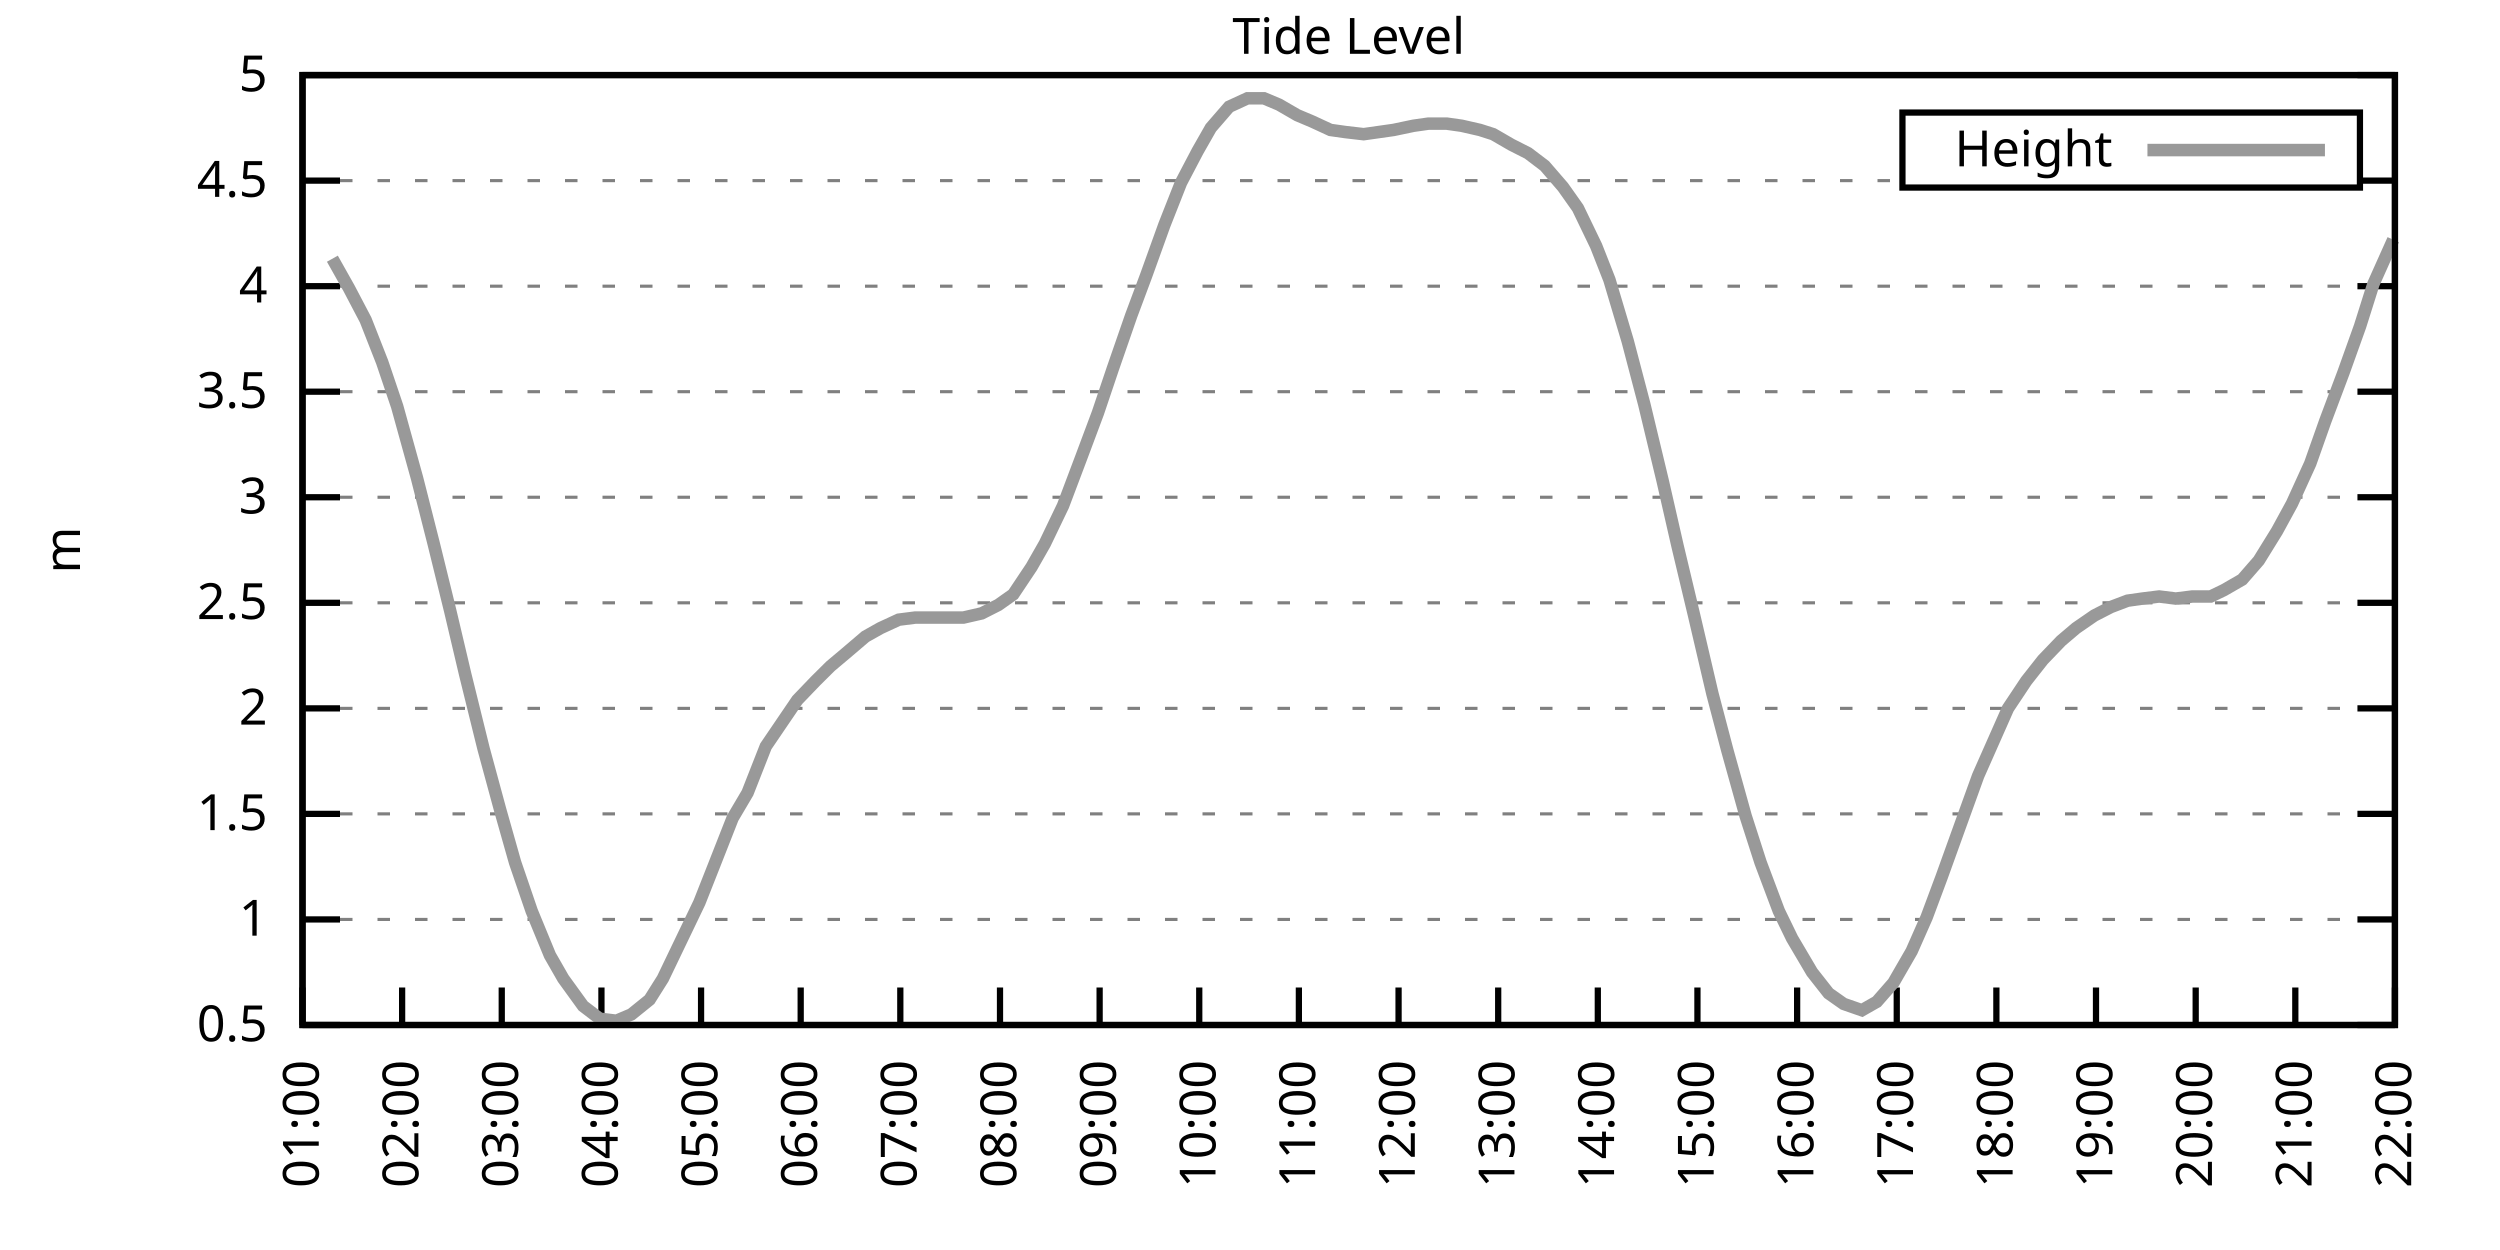
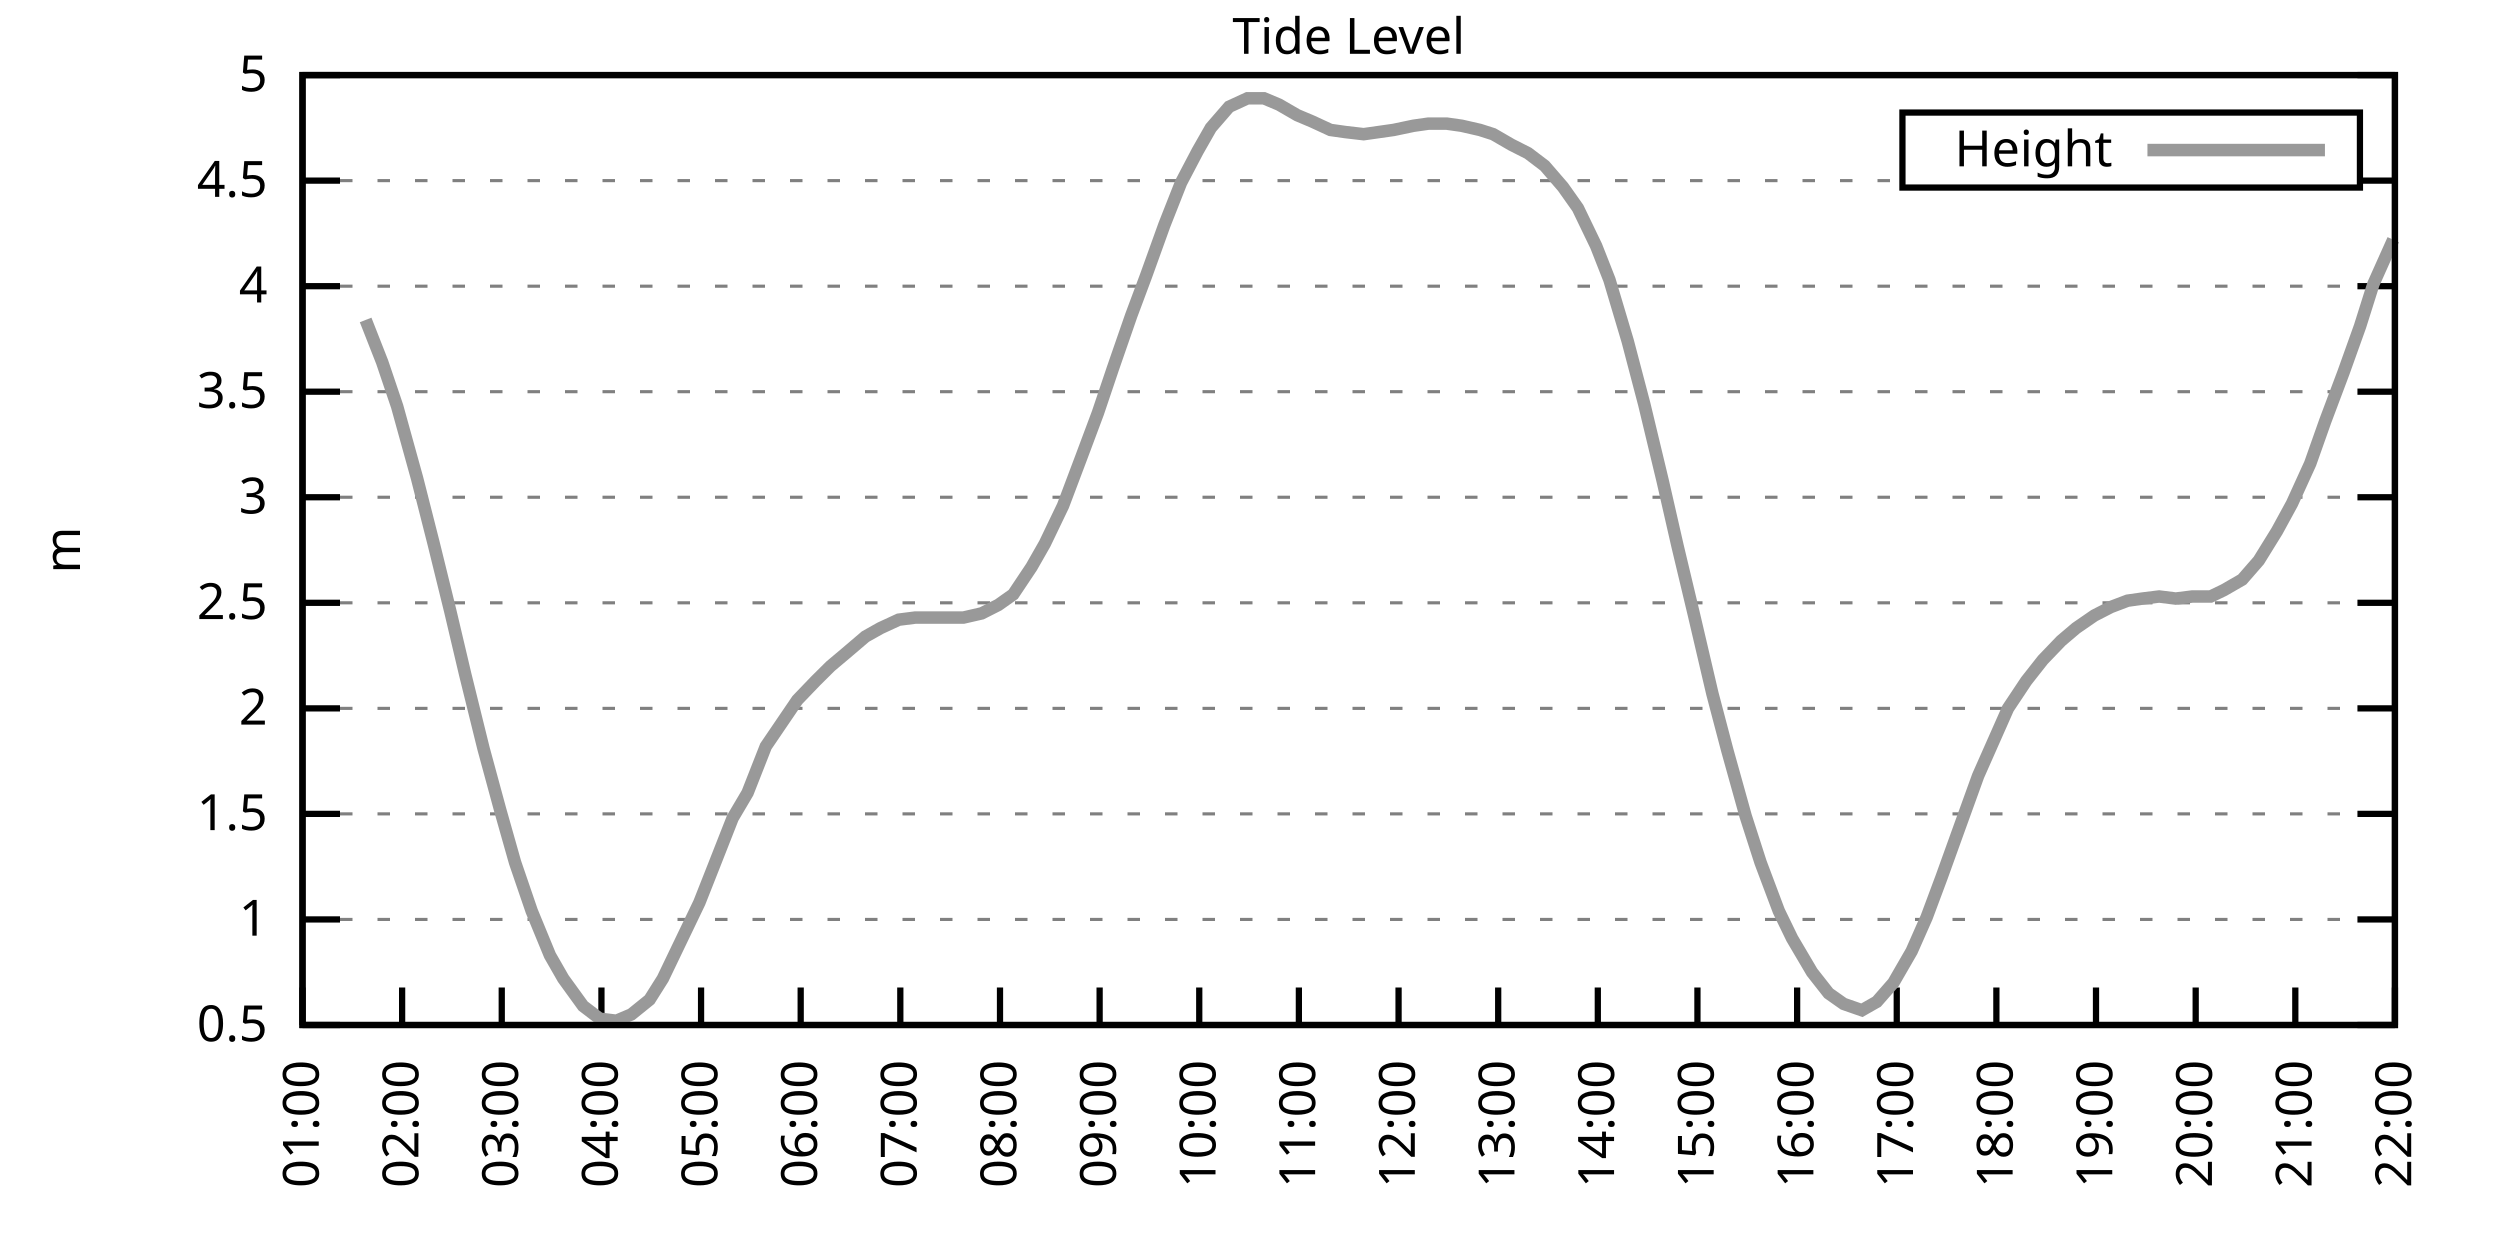
<svg xmlns="http://www.w3.org/2000/svg" xmlns:xlink="http://www.w3.org/1999/xlink" width="400" height="200" viewBox="0 0 400 200">
  <g id="gnuplot_canvas">
    <rect x="0" y="0" width="400" height="200" fill="none" />
    <defs>
      <circle id="gpDot" r="0.5" stroke-width="0.5" stroke="currentColor" />
      <path id="gpPt0" stroke-width="0.333" stroke="currentColor" d="M-1,0 h2 M0,-1 v2" />
      <path id="gpPt1" stroke-width="0.333" stroke="currentColor" d="M-1,-1 L1,1 M1,-1 L-1,1" />
      <path id="gpPt2" stroke-width="0.333" stroke="currentColor" d="M-1,0 L1,0 M0,-1 L0,1 M-1,-1 L1,1 M-1,1 L1,-1" />
      <rect id="gpPt3" stroke-width="0.333" stroke="currentColor" x="-1" y="-1" width="2" height="2" />
      <rect id="gpPt4" stroke-width="0.333" stroke="currentColor" fill="currentColor" x="-1" y="-1" width="2" height="2" />
      <circle id="gpPt5" stroke-width="0.333" stroke="currentColor" cx="0" cy="0" r="1" />
      <use xlink:href="#gpPt5" id="gpPt6" fill="currentColor" stroke="none" />
      <path id="gpPt7" stroke-width="0.333" stroke="currentColor" d="M0,-1.33 L-1.33,0.67 L1.33,0.67 z" />
      <use xlink:href="#gpPt7" id="gpPt8" fill="currentColor" stroke="none" />
      <use xlink:href="#gpPt7" id="gpPt9" stroke="currentColor" transform="rotate(180)" />
      <use xlink:href="#gpPt9" id="gpPt10" fill="currentColor" stroke="none" />
      <use xlink:href="#gpPt3" id="gpPt11" stroke="currentColor" transform="rotate(45)" />
      <use xlink:href="#gpPt11" id="gpPt12" fill="currentColor" stroke="none" />
      <path id="gpPt13" stroke-width="0.333" stroke="currentColor" d="M0,1.330 L1.265,0.411 L0.782,-1.067 L-0.782,-1.076 L-1.265,0.411 z" />
      <use xlink:href="#gpPt13" id="gpPt14" fill="currentColor" stroke="none" />
      <filter id="textbox" filterUnits="objectBoundingBox" x="0" y="0" height="1" width="1">
        <feFlood flood-color="white" flood-opacity="1" result="bgnd" />
        <feComposite in="SourceGraphic" in2="bgnd" operator="atop" />
      </filter>
      <filter id="greybox" filterUnits="objectBoundingBox" x="0" y="0" height="1" width="1">
        <feFlood flood-color="lightgrey" flood-opacity="1" result="grey" />
        <feComposite in="SourceGraphic" in2="grey" operator="atop" />
      </filter>
    </defs>
    <g fill="none" color="white" stroke="currentColor" stroke-width="1.00" stroke-linecap="butt" stroke-linejoin="miter">
</g>
    <g fill="none" color="black" stroke="currentColor" stroke-width="1.00" stroke-linecap="butt" stroke-linejoin="miter">
      <g stroke="none" shape-rendering="crispEdges">
        <polygon fill="rgb(255, 255, 255)" points="48.40,164.00 383.18,164.00 383.18,12.02 48.40,12.02 " />
      </g>
    </g>
    <g fill="none" color="black" stroke="currentColor" stroke-width="1.00" stroke-linecap="butt" stroke-linejoin="miter">
</g>
    <g fill="none" color="black" stroke="black" stroke-width="0.50" stroke-linecap="butt" stroke-linejoin="miter">
</g>
    <g fill="none" color="gray" stroke="currentColor" stroke-width="0.50" stroke-linecap="butt" stroke-linejoin="miter">
      <path stroke="gray" stroke-dasharray="2,4" class="gridline" d="M48.40,164.00 L383.19,164.00  " />
    </g>
    <g fill="none" color="gray" stroke="gray" stroke-width="1.00" stroke-linecap="butt" stroke-linejoin="miter">
</g>
    <g fill="none" color="black" stroke="currentColor" stroke-width="1.00" stroke-linecap="butt" stroke-linejoin="miter">
      <path stroke="black" d="M48.40,164.00 L54.40,164.00 M383.19,164.00 L377.19,164.00  " />
      <g transform="translate(42.80,166.60)" stroke="none" fill="black" font-family="Sans" font-size="8.00" text-anchor="end">
        <text>
          <tspan font-family="Sans"> 0.5</tspan>
        </text>
      </g>
    </g>
    <g fill="none" color="black" stroke="currentColor" stroke-width="1.00" stroke-linecap="butt" stroke-linejoin="miter">
</g>
    <g fill="none" color="black" stroke="black" stroke-width="0.50" stroke-linecap="butt" stroke-linejoin="miter">
</g>
    <g fill="none" color="gray" stroke="currentColor" stroke-width="0.50" stroke-linecap="butt" stroke-linejoin="miter">
      <path stroke="gray" stroke-dasharray="2,4" class="gridline" d="M48.40,147.11 L383.19,147.11  " />
    </g>
    <g fill="none" color="gray" stroke="gray" stroke-width="1.00" stroke-linecap="butt" stroke-linejoin="miter">
</g>
    <g fill="none" color="black" stroke="currentColor" stroke-width="1.00" stroke-linecap="butt" stroke-linejoin="miter">
      <path stroke="black" d="M48.40,147.11 L54.40,147.11 M383.19,147.11 L377.19,147.11  " />
      <g transform="translate(42.80,149.71)" stroke="none" fill="black" font-family="Sans" font-size="8.00" text-anchor="end">
        <text>
          <tspan font-family="Sans"> 1</tspan>
        </text>
      </g>
    </g>
    <g fill="none" color="black" stroke="currentColor" stroke-width="1.00" stroke-linecap="butt" stroke-linejoin="miter">
</g>
    <g fill="none" color="black" stroke="black" stroke-width="0.50" stroke-linecap="butt" stroke-linejoin="miter">
</g>
    <g fill="none" color="gray" stroke="currentColor" stroke-width="0.50" stroke-linecap="butt" stroke-linejoin="miter">
      <path stroke="gray" stroke-dasharray="2,4" class="gridline" d="M48.40,130.22 L383.19,130.22  " />
    </g>
    <g fill="none" color="gray" stroke="gray" stroke-width="1.00" stroke-linecap="butt" stroke-linejoin="miter">
</g>
    <g fill="none" color="black" stroke="currentColor" stroke-width="1.00" stroke-linecap="butt" stroke-linejoin="miter">
      <path stroke="black" d="M48.40,130.22 L54.40,130.22 M383.19,130.22 L377.19,130.22  " />
      <g transform="translate(42.80,132.82)" stroke="none" fill="black" font-family="Sans" font-size="8.00" text-anchor="end">
        <text>
          <tspan font-family="Sans"> 1.5</tspan>
        </text>
      </g>
    </g>
    <g fill="none" color="black" stroke="currentColor" stroke-width="1.00" stroke-linecap="butt" stroke-linejoin="miter">
</g>
    <g fill="none" color="black" stroke="black" stroke-width="0.50" stroke-linecap="butt" stroke-linejoin="miter">
</g>
    <g fill="none" color="gray" stroke="currentColor" stroke-width="0.50" stroke-linecap="butt" stroke-linejoin="miter">
      <path stroke="gray" stroke-dasharray="2,4" class="gridline" d="M48.40,113.34 L383.19,113.34  " />
    </g>
    <g fill="none" color="gray" stroke="gray" stroke-width="1.00" stroke-linecap="butt" stroke-linejoin="miter">
</g>
    <g fill="none" color="black" stroke="currentColor" stroke-width="1.00" stroke-linecap="butt" stroke-linejoin="miter">
      <path stroke="black" d="M48.40,113.34 L54.40,113.34 M383.19,113.34 L377.19,113.34  " />
      <g transform="translate(42.80,115.94)" stroke="none" fill="black" font-family="Sans" font-size="8.00" text-anchor="end">
        <text>
          <tspan font-family="Sans"> 2</tspan>
        </text>
      </g>
    </g>
    <g fill="none" color="black" stroke="currentColor" stroke-width="1.00" stroke-linecap="butt" stroke-linejoin="miter">
</g>
    <g fill="none" color="black" stroke="black" stroke-width="0.50" stroke-linecap="butt" stroke-linejoin="miter">
</g>
    <g fill="none" color="gray" stroke="currentColor" stroke-width="0.50" stroke-linecap="butt" stroke-linejoin="miter">
      <path stroke="gray" stroke-dasharray="2,4" class="gridline" d="M48.40,96.45 L383.19,96.45  " />
    </g>
    <g fill="none" color="gray" stroke="gray" stroke-width="1.00" stroke-linecap="butt" stroke-linejoin="miter">
</g>
    <g fill="none" color="black" stroke="currentColor" stroke-width="1.00" stroke-linecap="butt" stroke-linejoin="miter">
      <path stroke="black" d="M48.40,96.45 L54.40,96.45 M383.19,96.45 L377.19,96.45  " />
      <g transform="translate(42.80,99.05)" stroke="none" fill="black" font-family="Sans" font-size="8.00" text-anchor="end">
        <text>
          <tspan font-family="Sans"> 2.5</tspan>
        </text>
      </g>
    </g>
    <g fill="none" color="black" stroke="currentColor" stroke-width="1.00" stroke-linecap="butt" stroke-linejoin="miter">
</g>
    <g fill="none" color="black" stroke="black" stroke-width="0.50" stroke-linecap="butt" stroke-linejoin="miter">
</g>
    <g fill="none" color="gray" stroke="currentColor" stroke-width="0.50" stroke-linecap="butt" stroke-linejoin="miter">
      <path stroke="gray" stroke-dasharray="2,4" class="gridline" d="M48.40,79.56 L383.19,79.56  " />
    </g>
    <g fill="none" color="gray" stroke="gray" stroke-width="1.00" stroke-linecap="butt" stroke-linejoin="miter">
</g>
    <g fill="none" color="black" stroke="currentColor" stroke-width="1.00" stroke-linecap="butt" stroke-linejoin="miter">
      <path stroke="black" d="M48.40,79.56 L54.40,79.56 M383.19,79.56 L377.19,79.56  " />
      <g transform="translate(42.80,82.16)" stroke="none" fill="black" font-family="Sans" font-size="8.00" text-anchor="end">
        <text>
          <tspan font-family="Sans"> 3</tspan>
        </text>
      </g>
    </g>
    <g fill="none" color="black" stroke="currentColor" stroke-width="1.00" stroke-linecap="butt" stroke-linejoin="miter">
</g>
    <g fill="none" color="black" stroke="black" stroke-width="0.50" stroke-linecap="butt" stroke-linejoin="miter">
</g>
    <g fill="none" color="gray" stroke="currentColor" stroke-width="0.50" stroke-linecap="butt" stroke-linejoin="miter">
      <path stroke="gray" stroke-dasharray="2,4" class="gridline" d="M48.40,62.67 L383.19,62.67  " />
    </g>
    <g fill="none" color="gray" stroke="gray" stroke-width="1.00" stroke-linecap="butt" stroke-linejoin="miter">
</g>
    <g fill="none" color="black" stroke="currentColor" stroke-width="1.00" stroke-linecap="butt" stroke-linejoin="miter">
      <path stroke="black" d="M48.40,62.67 L54.40,62.67 M383.19,62.67 L377.19,62.67  " />
      <g transform="translate(42.80,65.27)" stroke="none" fill="black" font-family="Sans" font-size="8.00" text-anchor="end">
        <text>
          <tspan font-family="Sans"> 3.5</tspan>
        </text>
      </g>
    </g>
    <g fill="none" color="black" stroke="currentColor" stroke-width="1.00" stroke-linecap="butt" stroke-linejoin="miter">
</g>
    <g fill="none" color="black" stroke="black" stroke-width="0.50" stroke-linecap="butt" stroke-linejoin="miter">
</g>
    <g fill="none" color="gray" stroke="currentColor" stroke-width="0.50" stroke-linecap="butt" stroke-linejoin="miter">
      <path stroke="gray" stroke-dasharray="2,4" class="gridline" d="M48.40,45.79 L383.19,45.79  " />
    </g>
    <g fill="none" color="gray" stroke="gray" stroke-width="1.00" stroke-linecap="butt" stroke-linejoin="miter">
</g>
    <g fill="none" color="black" stroke="currentColor" stroke-width="1.00" stroke-linecap="butt" stroke-linejoin="miter">
      <path stroke="black" d="M48.40,45.79 L54.40,45.79 M383.19,45.79 L377.19,45.79  " />
      <g transform="translate(42.80,48.39)" stroke="none" fill="black" font-family="Sans" font-size="8.00" text-anchor="end">
        <text>
          <tspan font-family="Sans"> 4</tspan>
        </text>
      </g>
    </g>
    <g fill="none" color="black" stroke="currentColor" stroke-width="1.00" stroke-linecap="butt" stroke-linejoin="miter">
</g>
    <g fill="none" color="black" stroke="black" stroke-width="0.50" stroke-linecap="butt" stroke-linejoin="miter">
</g>
    <g fill="none" color="gray" stroke="currentColor" stroke-width="0.50" stroke-linecap="butt" stroke-linejoin="miter">
      <path stroke="gray" stroke-dasharray="2,4" class="gridline" d="M48.40,28.90 L304.39,28.90 M377.59,28.90 L383.19,28.90  " />
    </g>
    <g fill="none" color="gray" stroke="gray" stroke-width="1.00" stroke-linecap="butt" stroke-linejoin="miter">
</g>
    <g fill="none" color="black" stroke="currentColor" stroke-width="1.00" stroke-linecap="butt" stroke-linejoin="miter">
      <path stroke="black" d="M48.40,28.90 L54.40,28.90 M383.19,28.90 L377.19,28.90  " />
      <g transform="translate(42.80,31.50)" stroke="none" fill="black" font-family="Sans" font-size="8.00" text-anchor="end">
        <text>
          <tspan font-family="Sans"> 4.5</tspan>
        </text>
      </g>
    </g>
    <g fill="none" color="black" stroke="currentColor" stroke-width="1.00" stroke-linecap="butt" stroke-linejoin="miter">
</g>
    <g fill="none" color="black" stroke="black" stroke-width="0.50" stroke-linecap="butt" stroke-linejoin="miter">
</g>
    <g fill="none" color="gray" stroke="currentColor" stroke-width="0.50" stroke-linecap="butt" stroke-linejoin="miter">
      <path stroke="gray" stroke-dasharray="2,4" class="gridline" d="M48.40,12.01 L383.19,12.01  " />
    </g>
    <g fill="none" color="gray" stroke="gray" stroke-width="1.00" stroke-linecap="butt" stroke-linejoin="miter">
</g>
    <g fill="none" color="black" stroke="currentColor" stroke-width="1.00" stroke-linecap="butt" stroke-linejoin="miter">
      <path stroke="black" d="M48.40,12.01 L54.40,12.01 M383.19,12.01 L377.19,12.01  " />
      <g transform="translate(42.80,14.61)" stroke="none" fill="black" font-family="Sans" font-size="8.00" text-anchor="end">
        <text>
          <tspan font-family="Sans"> 5</tspan>
        </text>
      </g>
    </g>
    <g fill="none" color="black" stroke="currentColor" stroke-width="1.00" stroke-linecap="butt" stroke-linejoin="miter">
      <path stroke="black" d="M48.40,164.00 L48.40,158.00  " />
      <g transform="translate(51.00,169.60) rotate(270.00)" stroke="none" fill="black" font-family="Sans" font-size="8.00" text-anchor="end">
        <text>
          <tspan font-family="Sans">01:00</tspan>
        </text>
      </g>
    </g>
    <g fill="none" color="black" stroke="currentColor" stroke-width="1.00" stroke-linecap="butt" stroke-linejoin="miter">
      <path stroke="black" d="M64.34,164.00 L64.34,158.00  " />
      <g transform="translate(66.94,169.60) rotate(270.00)" stroke="none" fill="black" font-family="Sans" font-size="8.00" text-anchor="end">
        <text>
          <tspan font-family="Sans">02:00</tspan>
        </text>
      </g>
    </g>
    <g fill="none" color="black" stroke="currentColor" stroke-width="1.00" stroke-linecap="butt" stroke-linejoin="miter">
      <path stroke="black" d="M80.28,164.00 L80.28,158.00  " />
      <g transform="translate(82.88,169.60) rotate(270.00)" stroke="none" fill="black" font-family="Sans" font-size="8.00" text-anchor="end">
        <text>
          <tspan font-family="Sans">03:00</tspan>
        </text>
      </g>
    </g>
    <g fill="none" color="black" stroke="currentColor" stroke-width="1.00" stroke-linecap="butt" stroke-linejoin="miter">
      <path stroke="black" d="M96.23,164.00 L96.23,158.00  " />
      <g transform="translate(98.83,169.60) rotate(270.00)" stroke="none" fill="black" font-family="Sans" font-size="8.00" text-anchor="end">
        <text>
          <tspan font-family="Sans">04:00</tspan>
        </text>
      </g>
    </g>
    <g fill="none" color="black" stroke="currentColor" stroke-width="1.00" stroke-linecap="butt" stroke-linejoin="miter">
      <path stroke="black" d="M112.17,164.00 L112.17,158.00  " />
      <g transform="translate(114.77,169.60) rotate(270.00)" stroke="none" fill="black" font-family="Sans" font-size="8.00" text-anchor="end">
        <text>
          <tspan font-family="Sans">05:00</tspan>
        </text>
      </g>
    </g>
    <g fill="none" color="black" stroke="currentColor" stroke-width="1.00" stroke-linecap="butt" stroke-linejoin="miter">
      <path stroke="black" d="M128.11,164.00 L128.11,158.00  " />
      <g transform="translate(130.71,169.60) rotate(270.00)" stroke="none" fill="black" font-family="Sans" font-size="8.00" text-anchor="end">
        <text>
          <tspan font-family="Sans">06:00</tspan>
        </text>
      </g>
    </g>
    <g fill="none" color="black" stroke="currentColor" stroke-width="1.00" stroke-linecap="butt" stroke-linejoin="miter">
      <path stroke="black" d="M144.05,164.00 L144.05,158.00  " />
      <g transform="translate(146.65,169.60) rotate(270.00)" stroke="none" fill="black" font-family="Sans" font-size="8.00" text-anchor="end">
        <text>
          <tspan font-family="Sans">07:00</tspan>
        </text>
      </g>
    </g>
    <g fill="none" color="black" stroke="currentColor" stroke-width="1.00" stroke-linecap="butt" stroke-linejoin="miter">
      <path stroke="black" d="M160.00,164.00 L160.00,158.00  " />
      <g transform="translate(162.60,169.60) rotate(270.00)" stroke="none" fill="black" font-family="Sans" font-size="8.00" text-anchor="end">
        <text>
          <tspan font-family="Sans">08:00</tspan>
        </text>
      </g>
    </g>
    <g fill="none" color="black" stroke="currentColor" stroke-width="1.00" stroke-linecap="butt" stroke-linejoin="miter">
      <path stroke="black" d="M175.94,164.00 L175.94,158.00  " />
      <g transform="translate(178.54,169.60) rotate(270.00)" stroke="none" fill="black" font-family="Sans" font-size="8.00" text-anchor="end">
        <text>
          <tspan font-family="Sans">09:00</tspan>
        </text>
      </g>
    </g>
    <g fill="none" color="black" stroke="currentColor" stroke-width="1.00" stroke-linecap="butt" stroke-linejoin="miter">
      <path stroke="black" d="M191.88,164.00 L191.88,158.00  " />
      <g transform="translate(194.48,169.60) rotate(270.00)" stroke="none" fill="black" font-family="Sans" font-size="8.00" text-anchor="end">
        <text>
          <tspan font-family="Sans">10:00</tspan>
        </text>
      </g>
    </g>
    <g fill="none" color="black" stroke="currentColor" stroke-width="1.00" stroke-linecap="butt" stroke-linejoin="miter">
      <path stroke="black" d="M207.82,164.00 L207.82,158.00  " />
      <g transform="translate(210.42,169.60) rotate(270.00)" stroke="none" fill="black" font-family="Sans" font-size="8.00" text-anchor="end">
        <text>
          <tspan font-family="Sans">11:00</tspan>
        </text>
      </g>
    </g>
    <g fill="none" color="black" stroke="currentColor" stroke-width="1.00" stroke-linecap="butt" stroke-linejoin="miter">
      <path stroke="black" d="M223.77,164.00 L223.77,158.00  " />
      <g transform="translate(226.37,169.60) rotate(270.00)" stroke="none" fill="black" font-family="Sans" font-size="8.00" text-anchor="end">
        <text>
          <tspan font-family="Sans">12:00</tspan>
        </text>
      </g>
    </g>
    <g fill="none" color="black" stroke="currentColor" stroke-width="1.00" stroke-linecap="butt" stroke-linejoin="miter">
      <path stroke="black" d="M239.71,164.00 L239.71,158.00  " />
      <g transform="translate(242.31,169.60) rotate(270.00)" stroke="none" fill="black" font-family="Sans" font-size="8.00" text-anchor="end">
        <text>
          <tspan font-family="Sans">13:00</tspan>
        </text>
      </g>
    </g>
    <g fill="none" color="black" stroke="currentColor" stroke-width="1.00" stroke-linecap="butt" stroke-linejoin="miter">
      <path stroke="black" d="M255.65,164.00 L255.65,158.00  " />
      <g transform="translate(258.25,169.60) rotate(270.00)" stroke="none" fill="black" font-family="Sans" font-size="8.00" text-anchor="end">
        <text>
          <tspan font-family="Sans">14:00</tspan>
        </text>
      </g>
    </g>
    <g fill="none" color="black" stroke="currentColor" stroke-width="1.00" stroke-linecap="butt" stroke-linejoin="miter">
      <path stroke="black" d="M271.59,164.00 L271.59,158.00  " />
      <g transform="translate(274.19,169.60) rotate(270.00)" stroke="none" fill="black" font-family="Sans" font-size="8.00" text-anchor="end">
        <text>
          <tspan font-family="Sans">15:00</tspan>
        </text>
      </g>
    </g>
    <g fill="none" color="black" stroke="currentColor" stroke-width="1.00" stroke-linecap="butt" stroke-linejoin="miter">
      <path stroke="black" d="M287.54,164.00 L287.54,158.00  " />
      <g transform="translate(290.14,169.60) rotate(270.00)" stroke="none" fill="black" font-family="Sans" font-size="8.00" text-anchor="end">
        <text>
          <tspan font-family="Sans">16:00</tspan>
        </text>
      </g>
    </g>
    <g fill="none" color="black" stroke="currentColor" stroke-width="1.00" stroke-linecap="butt" stroke-linejoin="miter">
      <path stroke="black" d="M303.48,164.00 L303.48,158.00  " />
      <g transform="translate(306.08,169.60) rotate(270.00)" stroke="none" fill="black" font-family="Sans" font-size="8.00" text-anchor="end">
        <text>
          <tspan font-family="Sans">17:00</tspan>
        </text>
      </g>
    </g>
    <g fill="none" color="black" stroke="currentColor" stroke-width="1.00" stroke-linecap="butt" stroke-linejoin="miter">
      <path stroke="black" d="M319.42,164.00 L319.42,158.00  " />
      <g transform="translate(322.02,169.60) rotate(270.00)" stroke="none" fill="black" font-family="Sans" font-size="8.00" text-anchor="end">
        <text>
          <tspan font-family="Sans">18:00</tspan>
        </text>
      </g>
    </g>
    <g fill="none" color="black" stroke="currentColor" stroke-width="1.00" stroke-linecap="butt" stroke-linejoin="miter">
      <path stroke="black" d="M335.36,164.00 L335.36,158.00  " />
      <g transform="translate(337.96,169.60) rotate(270.00)" stroke="none" fill="black" font-family="Sans" font-size="8.00" text-anchor="end">
        <text>
          <tspan font-family="Sans">19:00</tspan>
        </text>
      </g>
    </g>
    <g fill="none" color="black" stroke="currentColor" stroke-width="1.00" stroke-linecap="butt" stroke-linejoin="miter">
      <path stroke="black" d="M351.31,164.00 L351.31,158.00  " />
      <g transform="translate(353.91,169.60) rotate(270.00)" stroke="none" fill="black" font-family="Sans" font-size="8.00" text-anchor="end">
        <text>
          <tspan font-family="Sans">20:00</tspan>
        </text>
      </g>
    </g>
    <g fill="none" color="black" stroke="currentColor" stroke-width="1.00" stroke-linecap="butt" stroke-linejoin="miter">
      <path stroke="black" d="M367.25,164.00 L367.25,158.00  " />
      <g transform="translate(369.85,169.60) rotate(270.00)" stroke="none" fill="black" font-family="Sans" font-size="8.00" text-anchor="end">
        <text>
          <tspan font-family="Sans">21:00</tspan>
        </text>
      </g>
    </g>
    <g fill="none" color="black" stroke="currentColor" stroke-width="1.00" stroke-linecap="butt" stroke-linejoin="miter">
      <path stroke="black" d="M383.19,164.00 L383.19,158.00  " />
      <g transform="translate(385.79,169.60) rotate(270.00)" stroke="none" fill="black" font-family="Sans" font-size="8.00" text-anchor="end">
        <text>
          <tspan font-family="Sans">22:00</tspan>
        </text>
      </g>
    </g>
    <g fill="none" color="black" stroke="currentColor" stroke-width="1.00" stroke-linecap="butt" stroke-linejoin="miter">
</g>
    <g fill="none" color="black" stroke="currentColor" stroke-width="1.00" stroke-linecap="butt" stroke-linejoin="miter">
      <path stroke="black" d="M48.40,12.01 L48.40,164.00 L383.19,164.00 L383.19,12.01 L48.40,12.01 Z  " />
    </g>
    <g fill="none" color="black" stroke="currentColor" stroke-width="1.00" stroke-linecap="butt" stroke-linejoin="miter">
</g>
    <g fill="none" color="black" stroke="currentColor" stroke-width="1.00" stroke-linecap="butt" stroke-linejoin="miter">
      <path stroke="black" d="M304.39,30.01 L304.39,18.01 L377.59,18.01 L377.59,30.01 L304.39,30.01 Z  " />
    </g>
    <g id="Tide_level_plot_1">
      <g fill="none" color="white" stroke="black" stroke-width="2.00" stroke-linecap="butt" stroke-linejoin="miter">
</g>
      <g fill="none" color="black" stroke="currentColor" stroke-width="2.00" stroke-linecap="butt" stroke-linejoin="miter">
        <g transform="translate(337.99,26.61)" stroke="none" fill="black" font-family="Sans" font-size="8.00" text-anchor="end">
          <text>
            <tspan font-family="Sans">Height</tspan>
          </text>
        </g>
      </g>
      <g fill="none" color="black" stroke="currentColor" stroke-width="2.00" stroke-linecap="butt" stroke-linejoin="miter">
-         <path stroke="rgb(153, 153, 153)" d="M343.59,24.01 L371.99,24.01 M53.18,41.39 L55.84,46.12 L58.50,51.19 L61.15,57.94 L63.55,65.04 L66.73,76.52   L69.39,86.99 L72.05,97.80 L74.44,107.93 L77.36,119.75 L80.02,129.55 L82.41,137.99 L85.07,145.76 L87.99,152.85   L90.12,156.57 L93.30,160.96 L95.96,162.99 L98.62,163.32 L101.01,162.31 L103.93,159.95 L106.06,156.57 L108.98,150.49   L111.90,144.41 L114.30,138.33 L117.22,130.90 L119.61,126.85 L122.53,119.42 L127.58,111.99 L130.50,108.95 L132.89,106.58   L135.29,104.56 L138.47,101.85 L140.87,100.50 L143.79,99.15 L146.45,98.81 L149.10,98.81 L151.49,98.81 L154.15,98.81   L157.07,98.14 L159.73,96.79 L162.12,95.10 L165.05,90.71 L167.17,86.99 L170.09,80.91 L173.02,73.14 L175.67,66.05   L178.06,58.96 L180.99,50.51 L183.38,44.10 L186.30,35.99 L188.96,29.24 L191.62,24.17 L193.74,20.45 L196.66,17.08   L199.59,15.73 L202.24,15.73 L204.64,16.74 L207.56,18.43 L209.95,19.44 L212.87,20.79 L215.26,21.13 L218.19,21.47   L220.58,21.13 L222.97,20.79 L226.16,20.12 L228.55,19.78 L231.47,19.78 L233.86,20.12 L236.79,20.79 L238.91,21.47   L241.83,23.16 L244.49,24.51 L247.15,26.53 L250.07,29.91 L252.46,33.29 L255.39,39.37 L257.51,44.77 L260.43,54.57   L263.09,64.70 L266.01,76.86 L268.40,87.33 L271.06,98.48 L273.98,110.97 L276.38,120.09 L279.30,130.56 L281.69,137.99   L284.61,145.76 L286.74,150.15 L289.93,155.56 L292.58,158.93 L294.98,160.62 L297.90,161.64 L300.29,160.28 L302.95,157.24   L305.87,152.18 L308.26,146.77 L310.65,140.36 L313.57,132.25 L316.50,124.14 L318.89,118.74 L321.28,113.34 L324.20,108.95   L326.86,105.57 L329.78,102.53 L332.17,100.50 L335.10,98.48 L337.75,97.12 L340.41,96.11 L342.80,95.77 L345.46,95.44   L348.12,95.77 L350.77,95.44 L353.70,95.44 L355.82,94.42 L358.75,92.73 L361.40,89.69 L364.32,84.97 L366.72,80.57   L369.64,74.16 L372.03,67.40 L374.95,59.63 L377.61,52.20 L379.74,45.45 L382.92,38.35  " />
+         <path stroke="rgb(153, 153, 153)" d="M343.59,24.01 L371.99,24.01 M58.50,51.19 L61.15,57.94 L63.55,65.04 L66.73,76.52 L69.39,86.99 L72.05,97.80   L74.44,107.93 L77.36,119.75 L80.02,129.55 L82.41,137.99 L85.07,145.76 L87.99,152.85 L90.12,156.57 L93.30,160.96   L95.96,162.99 L98.62,163.32 L101.01,162.31 L103.93,159.95 L106.06,156.57 L108.98,150.49 L111.90,144.41 L114.30,138.33   L117.22,130.90 L119.61,126.85 L122.53,119.42 L127.58,111.99 L130.50,108.95 L132.89,106.58 L135.29,104.56 L138.47,101.85   L140.87,100.50 L143.79,99.15 L146.45,98.81 L149.10,98.81 L151.49,98.81 L154.15,98.81 L157.07,98.14 L159.73,96.79   L162.12,95.10 L165.05,90.71 L167.17,86.99 L170.09,80.91 L173.02,73.14 L175.67,66.05 L178.06,58.96 L180.99,50.51   L183.38,44.10 L186.30,35.99 L188.96,29.24 L191.62,24.17 L193.74,20.45 L196.66,17.08 L199.59,15.73 L202.24,15.73   L204.64,16.74 L207.56,18.43 L209.95,19.44 L212.87,20.79 L215.26,21.13 L218.19,21.47 L220.58,21.13 L222.97,20.79   L226.16,20.12 L228.55,19.78 L231.47,19.78 L233.86,20.12 L236.79,20.79 L238.91,21.47 L241.83,23.16 L244.49,24.51   L247.15,26.53 L250.07,29.91 L252.46,33.29 L255.39,39.37 L257.51,44.77 L260.43,54.57 L263.09,64.70 L266.01,76.86   L268.40,87.33 L271.06,98.48 L273.98,110.97 L276.38,120.09 L279.30,130.56 L281.69,137.99 L284.61,145.76 L286.74,150.15   L289.93,155.56 L292.58,158.93 L294.98,160.62 L297.90,161.64 L300.29,160.28 L302.95,157.24 L305.87,152.18 L308.26,146.77   L310.65,140.36 L313.57,132.25 L316.50,124.14 L318.89,118.74 L321.28,113.34 L324.20,108.95 L326.86,105.57 L329.78,102.53   L332.17,100.50 L335.10,98.48 L337.75,97.12 L340.41,96.11 L342.80,95.77 L345.46,95.44 L348.12,95.77 L350.77,95.44   L353.70,95.44 L355.82,94.42 L358.75,92.73 L361.40,89.69 L364.32,84.97 L366.72,80.57 L369.64,74.16 L372.03,67.40   L374.95,59.63 L377.61,52.20 L379.74,45.45 L382.92,38.35  " />
      </g>
    </g>
    <g fill="none" color="black" stroke="currentColor" stroke-width="2.00" stroke-linecap="butt" stroke-linejoin="miter">
</g>
    <g fill="none" color="black" stroke="black" stroke-width="1.00" stroke-linecap="butt" stroke-linejoin="miter">
</g>
    <g fill="none" color="black" stroke="currentColor" stroke-width="1.00" stroke-linecap="butt" stroke-linejoin="miter">
      <path stroke="black" d="M48.40,12.01 L48.40,164.00 L383.19,164.00 L383.19,12.01 L48.40,12.01 Z  " />
      <g transform="translate(12.80,88.01) rotate(270.00)" stroke="none" fill="black" font-family="Sans" font-size="8.00" text-anchor="middle">
        <text>
          <tspan font-family="Sans">m</tspan>
        </text>
      </g>
    </g>
    <g fill="none" color="black" stroke="currentColor" stroke-width="1.00" stroke-linecap="butt" stroke-linejoin="miter">
</g>
    <g fill="none" color="black" stroke="currentColor" stroke-width="1.00" stroke-linecap="butt" stroke-linejoin="miter">
      <g transform="translate(215.79,8.61)" stroke="none" fill="black" font-family="Sans" font-size="8.00" text-anchor="middle">
        <text>
          <tspan font-family="Sans">Tide Level</tspan>
        </text>
      </g>
    </g>
    <g fill="none" color="black" stroke="currentColor" stroke-width="1.00" stroke-linecap="butt" stroke-linejoin="miter">
</g>
  </g>
</svg>
